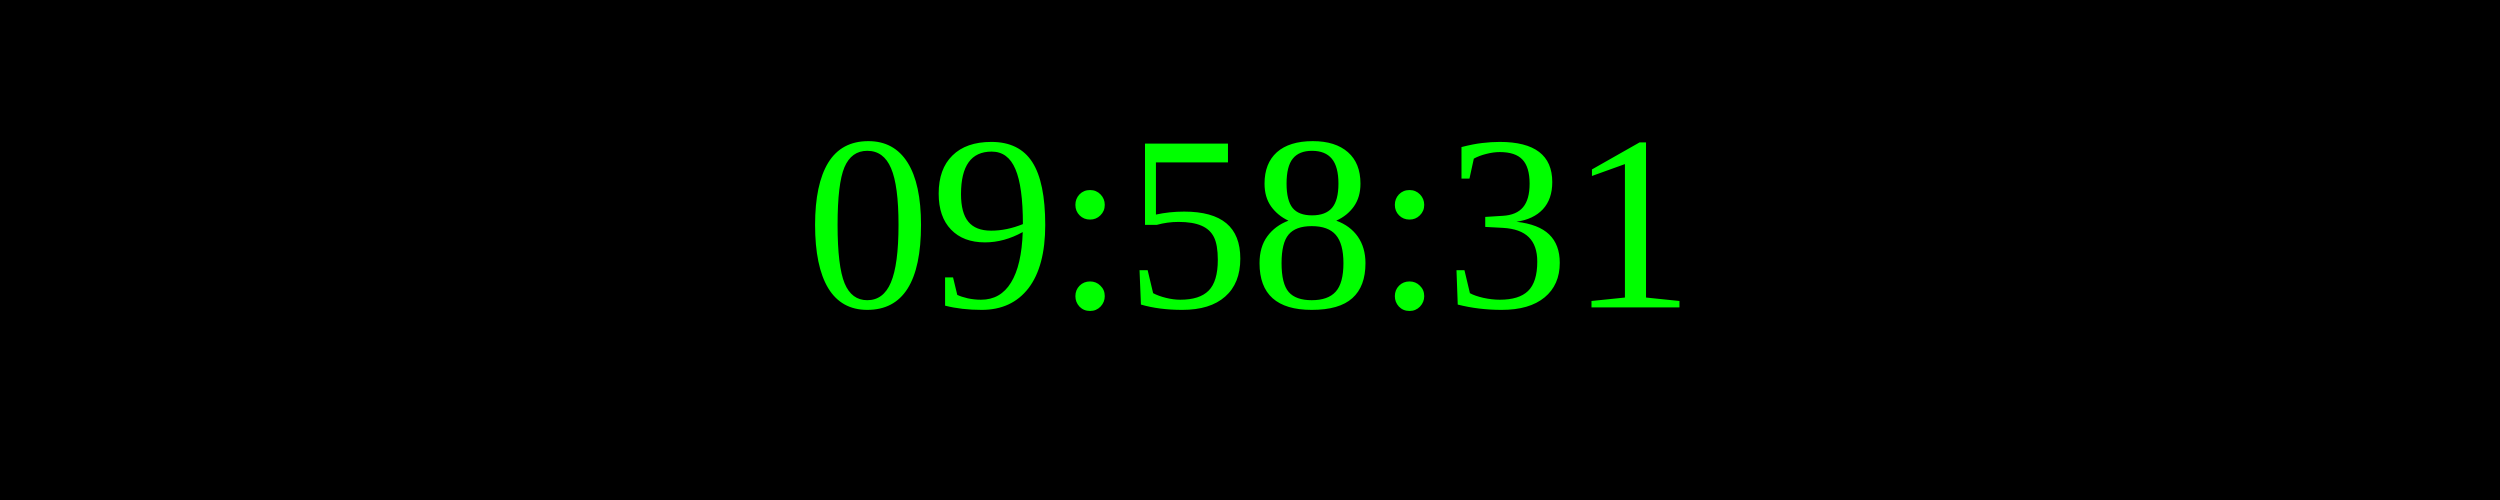
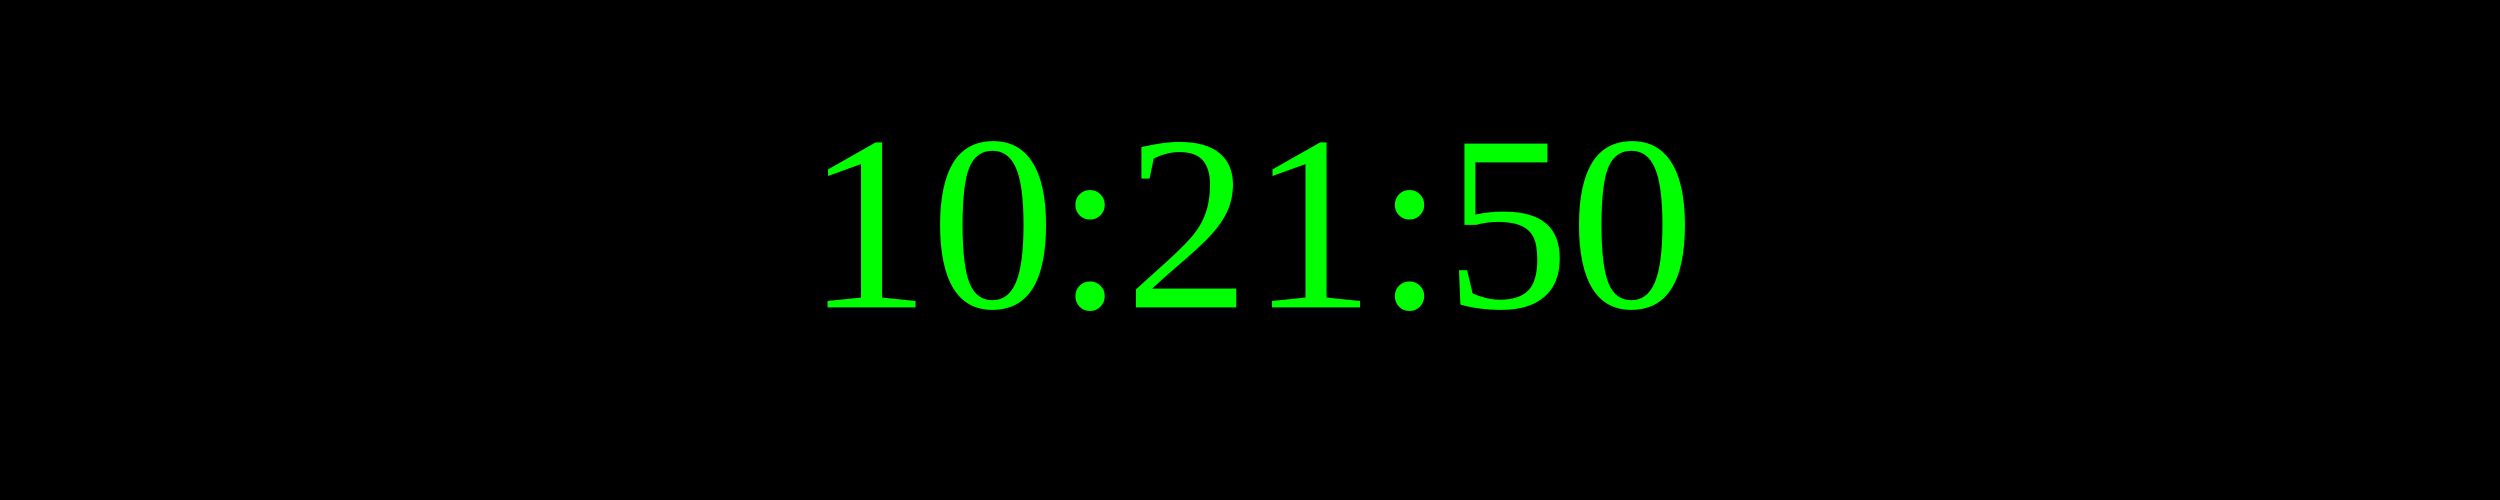
<svg xmlns="http://www.w3.org/2000/svg" width="250" height="50">
  <rect width="100%" height="100%" fill="black" />
  <text x="50%" y="50%" font-size="25" fill="lime" text-anchor="middle" dominant-baseline="middle">
- 09:58:31
+ 10:21:50
</text>
</svg>
